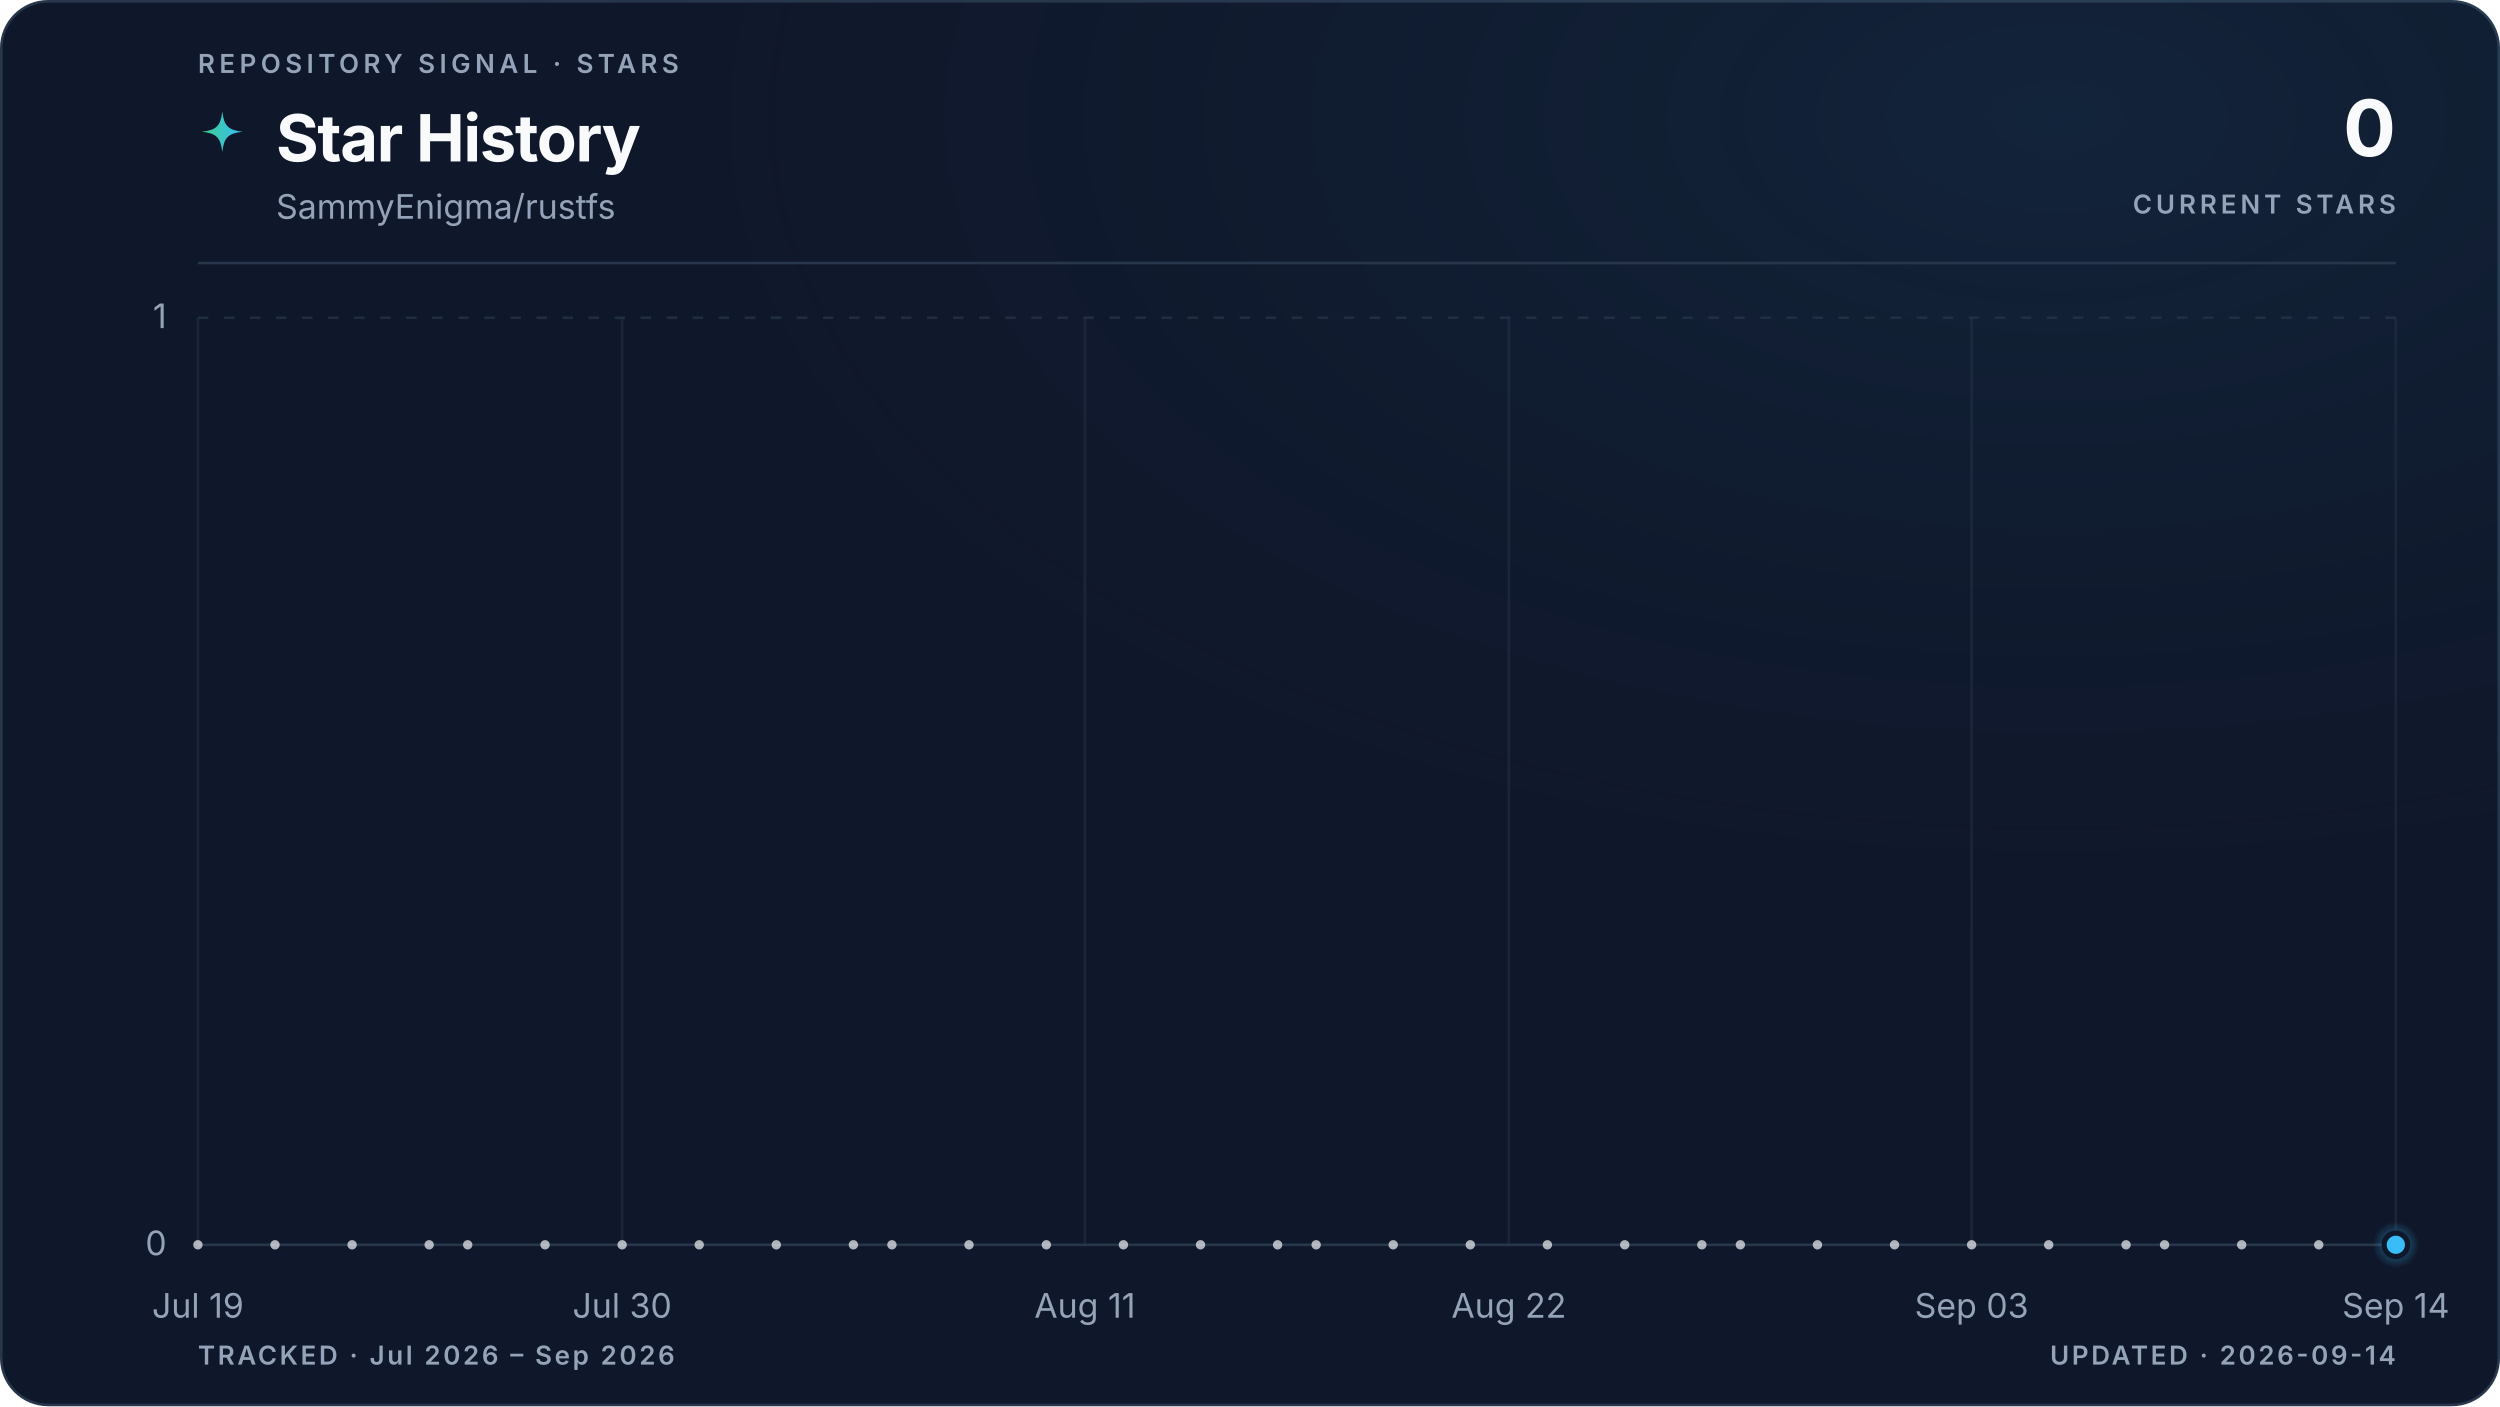
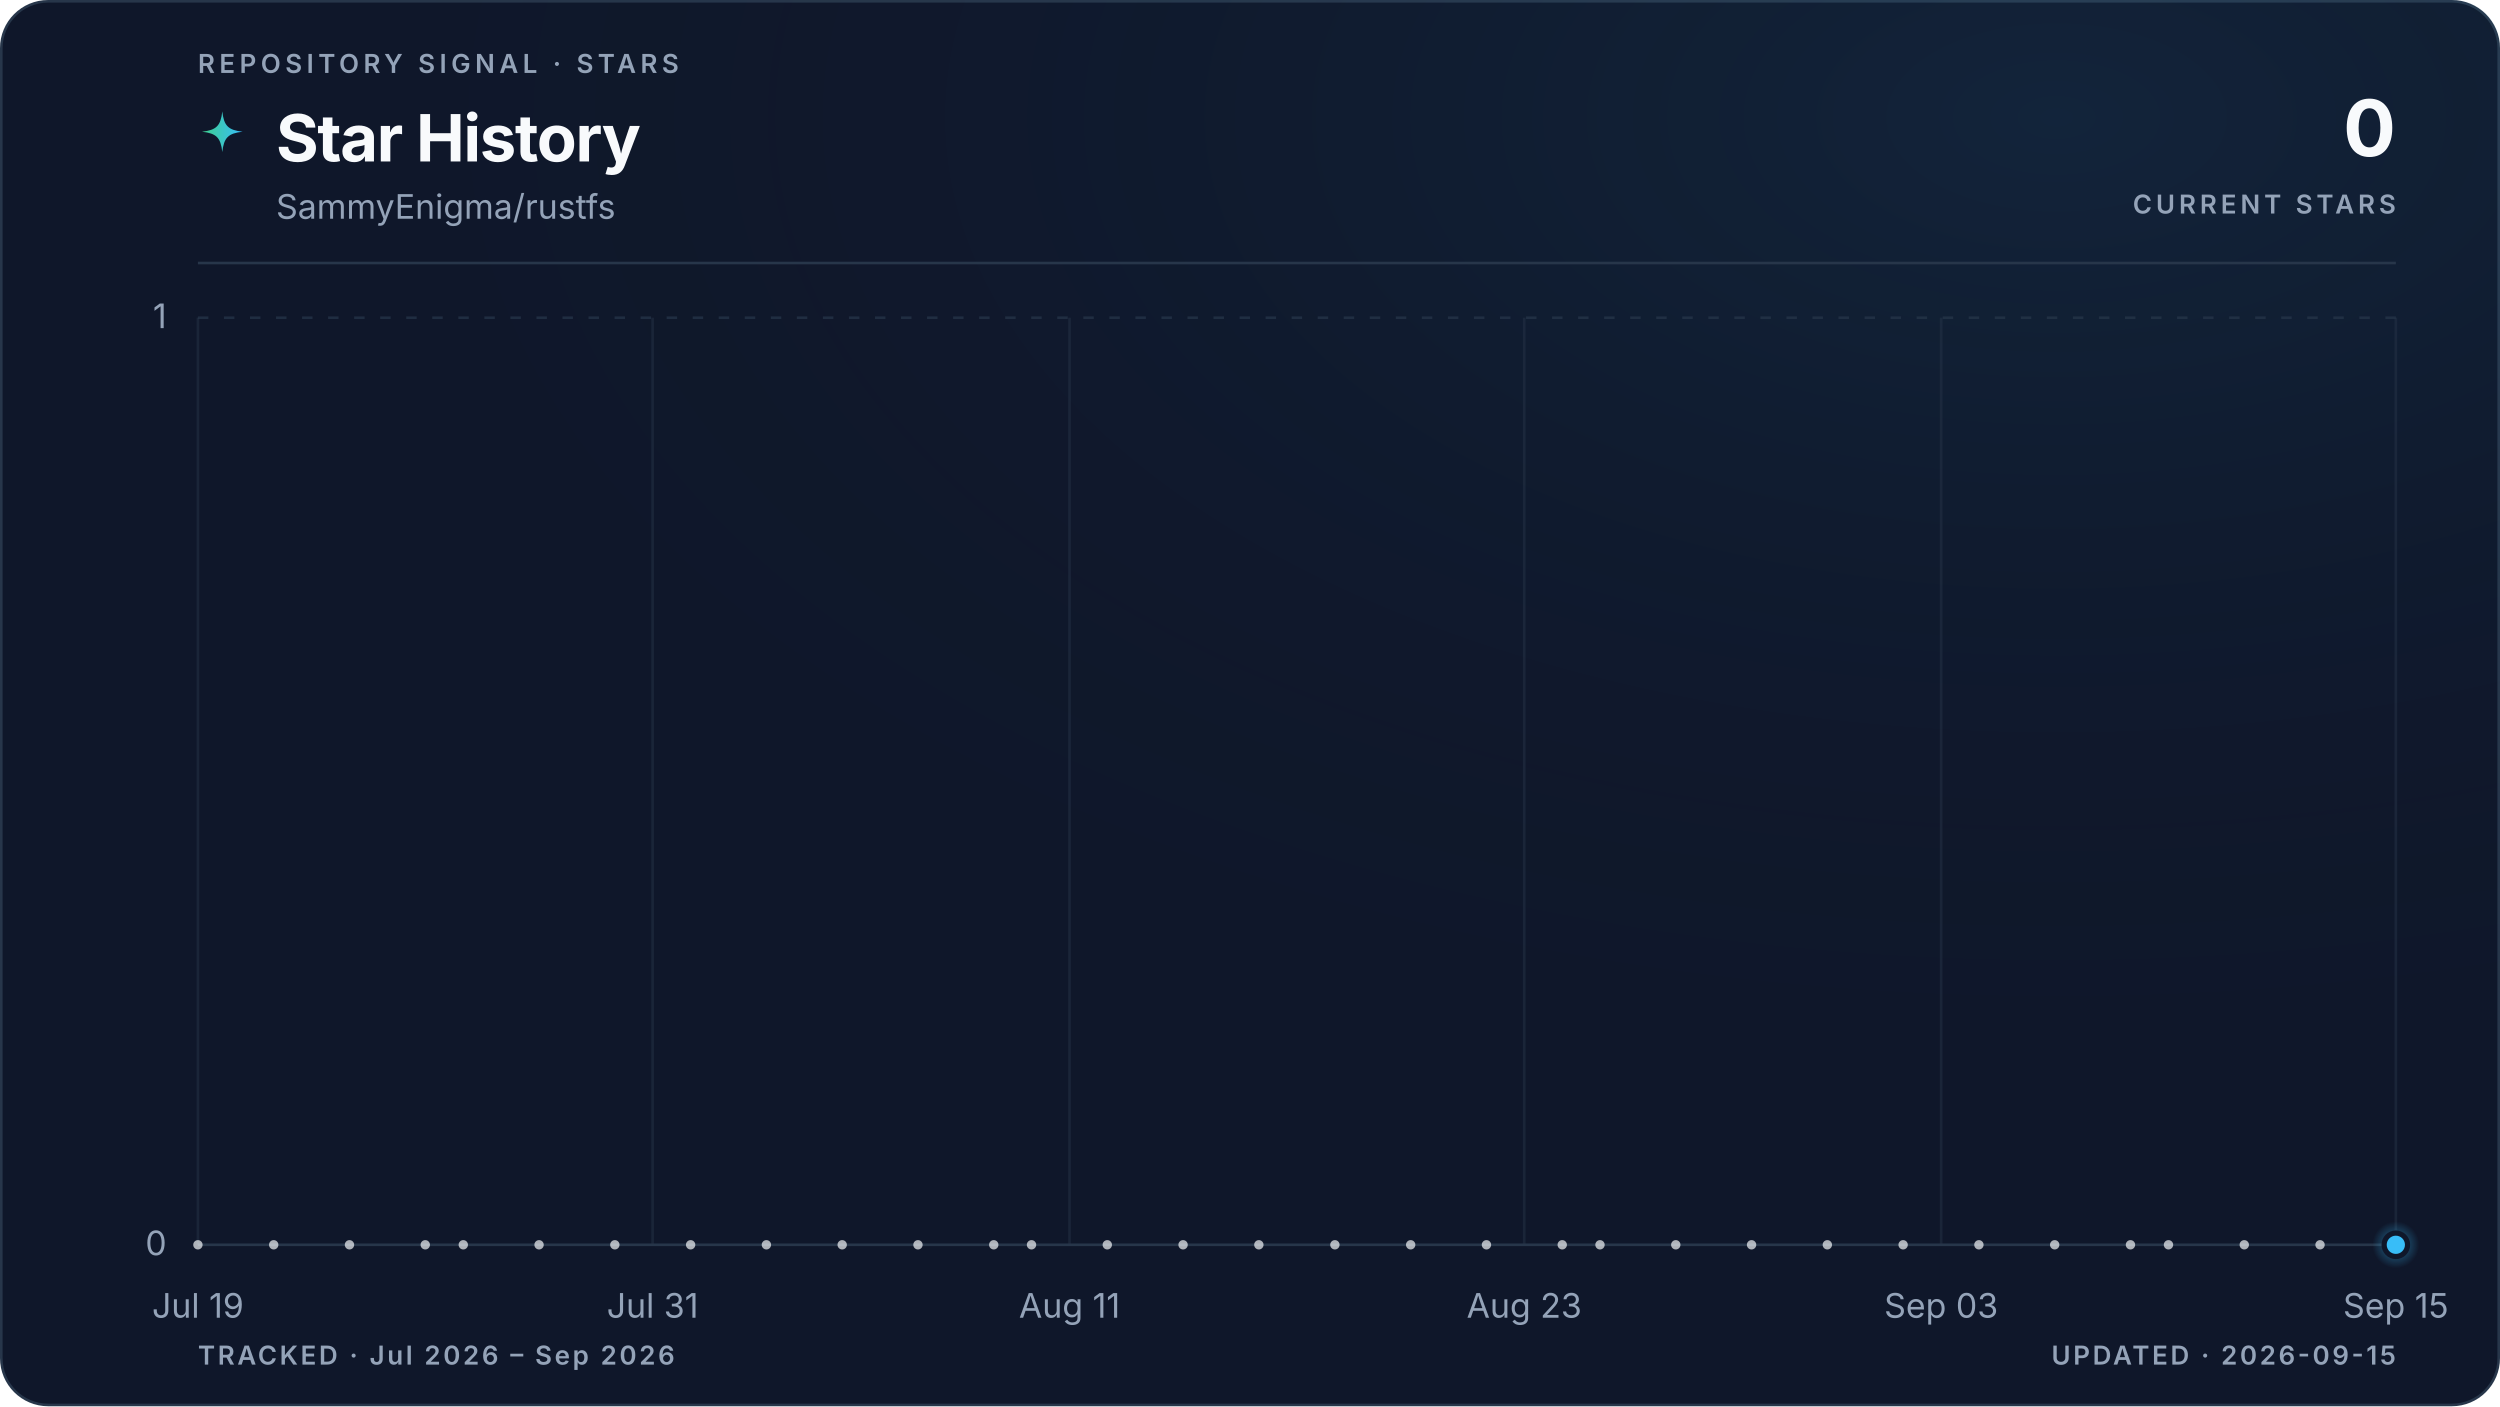
<svg xmlns="http://www.w3.org/2000/svg" viewBox="0 0 960 540" role="img" aria-labelledby="title description" data-style="gradient" data-variant="glow" data-layout="editorial" data-animated="true">
  <defs>
    <linearGradient id="trend" x1="0" y1="0" x2="1" y2="0">
      <stop offset="0%" stop-color="#3ecf8e" />
      <stop offset="100%" stop-color="#38bdf8" />
    </linearGradient>
    <linearGradient id="area" x1="0" y1="0" x2="0" y2="1">
      <stop offset="0%" stop-color="#3ecf8e" stop-opacity="0.22" />
      <stop offset="55%" stop-color="#38bdf8" stop-opacity="0.06" />
      <stop offset="100%" stop-color="#38bdf8" stop-opacity="0" />
    </linearGradient>
    <radialGradient id="marker-halo" cx="50%" cy="50%" r="50%">
      <stop offset="0%" stop-color="#38bdf8" stop-opacity="0.55" />
      <stop offset="100%" stop-color="#38bdf8" stop-opacity="0" />
    </radialGradient>
    <radialGradient id="surface-glow" cx="82%" cy="8%" r="70%">
      <stop offset="0%" stop-color="#38bdf8" stop-opacity="0.08" />
      <stop offset="100%" stop-color="#0f172a" stop-opacity="0" />
    </radialGradient>
    <filter id="trend-glow" x="-20%" y="-20%" width="140%" height="140%">
      <feGaussianBlur stdDeviation="5" />
    </filter>
  </defs>
  <style>
.trend-enter{transform-box:fill-box;transform-origin:center;animation:trend-enter 520ms cubic-bezier(0.16,1,0.3,1)}
.marker-enter{transform-box:fill-box;transform-origin:center;animation:marker-enter 320ms cubic-bezier(0.16,1,0.3,1) 200ms both}
.marker-pulse{transform-box:fill-box;transform-origin:center;animation:marker-pulse 2.6s ease-out infinite}
@keyframes trend-enter{from{opacity:.35;transform:translateY(10px)}to{opacity:1;transform:translateY(0)}}
@keyframes marker-enter{from{opacity:0;transform:scale(.4)}to{opacity:1;transform:scale(1)}}
@keyframes marker-pulse{0%{opacity:.5;transform:scale(.7)}70%,100%{opacity:0;transform:scale(2.1)}}
@media (prefers-reduced-motion:reduce){.trend-enter,.marker-enter,.marker-pulse{animation:none!important}}
@media (prefers-reduced-motion:reduce){.marker-pulse{opacity:0}}
</style>
  <rect x="0.5" y="0.5" width="959" height="539" fill="#0f172a" stroke="#27364a" stroke-width="1" rx="18" />
  <rect width="960" height="540" fill="url(#surface-glow)" rx="18" />
  <text x="76" y="28" fill="#94a3b8" font-family="ui-sans-serif, system-ui, -apple-system, BlinkMacSystemFont, 'Segoe UI', sans-serif" font-size="10" font-weight="600" letter-spacing="1.7">REPOSITORY SIGNAL · STARS</text>
  <path d="M12 1c.8 7.1 2.9 9.2 10 10-7.1.8-9.2 2.9-10 10-.8-7.1-2.9-9.2-10-10 7.1-.8 9.2-2.9 10-10Z" transform="translate(76 42) scale(.78)" fill="url(#trend)" aria-hidden="true" />
  <text x="106" y="62" fill="#f8fafc" font-family="ui-sans-serif, system-ui, -apple-system, BlinkMacSystemFont, 'Segoe UI', sans-serif" font-size="25" font-weight="700" letter-spacing="-0.5">Star History</text>
  <text x="106" y="84" fill="#94a3b8" font-family="ui-sans-serif, system-ui, -apple-system, BlinkMacSystemFont, 'Segoe UI', sans-serif" font-size="13">SammyEnigma/rustfs</text>
  <text x="920" y="60" fill="#f8fafc" font-family="ui-sans-serif, system-ui, -apple-system, BlinkMacSystemFont, 'Segoe UI', sans-serif" font-size="30" font-weight="700" letter-spacing="-0.6" text-anchor="end">0</text>
  <text x="920" y="82" fill="#94a3b8" font-family="ui-sans-serif, system-ui, -apple-system, BlinkMacSystemFont, 'Segoe UI', sans-serif" font-size="10" font-weight="600" letter-spacing="1.5" text-anchor="end">CURRENT STARS</text>
  <line x1="76" y1="101" x2="920" y2="101" stroke="#27364a" stroke-width="1" />
  <line x1="76" y1="478.0" x2="920" y2="478.0" stroke="#27364a" stroke-width="1" stroke-dasharray="0" opacity="1" />
  <text x="64" y="482.0" fill="#94a3b8" font-family="ui-sans-serif, system-ui, -apple-system, BlinkMacSystemFont, 'Segoe UI', sans-serif" font-size="13" text-anchor="end">0</text>
  <line x1="76" y1="122.0" x2="920" y2="122.0" stroke="#27364a" stroke-width="1" stroke-dasharray="4 6" opacity="0.7" />
  <text x="64" y="126.0" fill="#94a3b8" font-family="ui-sans-serif, system-ui, -apple-system, BlinkMacSystemFont, 'Segoe UI', sans-serif" font-size="13" text-anchor="end">1</text>
  <line x1="76.0" y1="122" x2="76.0" y2="478" stroke="#27364a" stroke-width="1" opacity="0.45" />
  <text x="76.0" y="506" fill="#94a3b8" font-family="ui-sans-serif, system-ui, -apple-system, BlinkMacSystemFont, 'Segoe UI', sans-serif" font-size="13" text-anchor="middle">Jul 19</text>
-   <line x1="238.9" y1="122" x2="238.9" y2="478" stroke="#27364a" stroke-width="1" opacity="0.45" />
-   <text x="238.9" y="506" fill="#94a3b8" font-family="ui-sans-serif, system-ui, -apple-system, BlinkMacSystemFont, 'Segoe UI', sans-serif" font-size="13" text-anchor="middle">Jul 30</text>
-   <line x1="416.6" y1="122" x2="416.6" y2="478" stroke="#27364a" stroke-width="1" opacity="0.45" />
-   <text x="416.6" y="506" fill="#94a3b8" font-family="ui-sans-serif, system-ui, -apple-system, BlinkMacSystemFont, 'Segoe UI', sans-serif" font-size="13" text-anchor="middle">Aug 11</text>
-   <line x1="579.4" y1="122" x2="579.4" y2="478" stroke="#27364a" stroke-width="1" opacity="0.45" />
-   <text x="579.4" y="506" fill="#94a3b8" font-family="ui-sans-serif, system-ui, -apple-system, BlinkMacSystemFont, 'Segoe UI', sans-serif" font-size="13" text-anchor="middle">Aug 22</text>
-   <line x1="757.1" y1="122" x2="757.1" y2="478" stroke="#27364a" stroke-width="1" opacity="0.45" />
-   <text x="757.1" y="506" fill="#94a3b8" font-family="ui-sans-serif, system-ui, -apple-system, BlinkMacSystemFont, 'Segoe UI', sans-serif" font-size="13" text-anchor="middle">Sep 03</text>
+   <line x1="250.6" y1="122" x2="250.6" y2="478" stroke="#27364a" stroke-width="1" opacity="0.45" />
+   <text x="250.6" y="506" fill="#94a3b8" font-family="ui-sans-serif, system-ui, -apple-system, BlinkMacSystemFont, 'Segoe UI', sans-serif" font-size="13" text-anchor="middle">Jul 31</text>
+   <line x1="410.7" y1="122" x2="410.7" y2="478" stroke="#27364a" stroke-width="1" opacity="0.45" />
+   <text x="410.7" y="506" fill="#94a3b8" font-family="ui-sans-serif, system-ui, -apple-system, BlinkMacSystemFont, 'Segoe UI', sans-serif" font-size="13" text-anchor="middle">Aug 11</text>
+   <line x1="585.3" y1="122" x2="585.3" y2="478" stroke="#27364a" stroke-width="1" opacity="0.45" />
+   <text x="585.3" y="506" fill="#94a3b8" font-family="ui-sans-serif, system-ui, -apple-system, BlinkMacSystemFont, 'Segoe UI', sans-serif" font-size="13" text-anchor="middle">Aug 23</text>
+   <line x1="745.4" y1="122" x2="745.4" y2="478" stroke="#27364a" stroke-width="1" opacity="0.45" />
+   <text x="745.4" y="506" fill="#94a3b8" font-family="ui-sans-serif, system-ui, -apple-system, BlinkMacSystemFont, 'Segoe UI', sans-serif" font-size="13" text-anchor="middle">Sep 03</text>
  <line x1="920.0" y1="122" x2="920.0" y2="478" stroke="#27364a" stroke-width="1" opacity="0.45" />
-   <text x="920.0" y="506" fill="#94a3b8" font-family="ui-sans-serif, system-ui, -apple-system, BlinkMacSystemFont, 'Segoe UI', sans-serif" font-size="13" text-anchor="middle">Sep 14</text>
+   <text x="920.0" y="506" fill="#94a3b8" font-family="ui-sans-serif, system-ui, -apple-system, BlinkMacSystemFont, 'Segoe UI', sans-serif" font-size="13" text-anchor="middle">Sep 15</text>
  <g class="trend-enter">
-     <path d="M 76.0 478.0 C 80.9 478.0, 85.9 478.0, 90.8 478.0 C 95.7 478.0, 100.7 478.0, 105.6 478.0 C 110.5 478.0, 115.5 478.0, 120.4 478.0 C 125.4 478.0, 130.3 478.0, 135.2 478.0 C 140.2 478.0, 145.1 478.0, 150.0 478.0 C 155.0 478.0, 159.9 478.0, 164.8 478.0 C 169.8 478.0, 174.7 478.0, 179.6 478.0 C 184.6 478.0, 189.5 478.0, 194.5 478.0 C 199.4 478.0, 204.3 478.0, 209.3 478.0 C 214.2 478.0, 219.1 478.0, 224.1 478.0 C 229.0 478.0, 233.9 478.0, 238.9 478.0 C 243.8 478.0, 248.7 478.0, 253.7 478.0 C 258.6 478.0, 263.6 478.0, 268.5 478.0 C 273.4 478.0, 278.4 478.0, 283.3 478.0 C 288.2 478.0, 293.2 478.0, 298.1 478.0 C 303.0 478.0, 308.0 478.0, 312.9 478.0 C 317.8 478.0, 322.8 478.0, 327.7 478.0 C 332.7 478.0, 337.6 478.0, 342.5 478.0 C 347.5 478.0, 352.4 478.0, 357.3 478.0 C 362.3 478.0, 367.2 478.0, 372.1 478.0 C 377.1 478.0, 382.0 478.0, 386.9 478.0 C 391.9 478.0, 396.8 478.0, 401.8 478.0 C 406.7 478.0, 411.6 478.0, 416.6 478.0 C 421.5 478.0, 426.4 478.0, 431.4 478.0 C 436.3 478.0, 441.2 478.0, 446.2 478.0 C 451.1 478.0, 456.0 478.0, 461.0 478.0 C 465.9 478.0, 470.9 478.0, 475.8 478.0 C 480.7 478.0, 485.7 478.0, 490.6 478.0 C 495.5 478.0, 500.5 478.0, 505.4 478.0 C 510.3 478.0, 515.3 478.0, 520.2 478.0 C 525.1 478.0, 530.1 478.0, 535.0 478.0 C 540.0 478.0, 544.9 478.0, 549.8 478.0 C 554.8 478.0, 559.7 478.0, 564.6 478.0 C 569.6 478.0, 574.5 478.0, 579.4 478.0 C 584.4 478.0, 589.3 478.0, 594.2 478.0 C 599.2 478.0, 604.1 478.0, 609.1 478.0 C 614.0 478.0, 618.9 478.0, 623.9 478.0 C 628.8 478.0, 633.7 478.0, 638.7 478.0 C 643.6 478.0, 648.5 478.0, 653.5 478.0 C 658.4 478.0, 663.3 478.0, 668.3 478.0 C 673.2 478.0, 678.2 478.0, 683.1 478.0 C 688.0 478.0, 693.0 478.0, 697.9 478.0 C 702.8 478.0, 707.8 478.0, 712.7 478.0 C 717.6 478.0, 722.6 478.0, 727.5 478.0 C 732.4 478.0, 737.4 478.0, 742.3 478.0 C 747.3 478.0, 752.2 478.0, 757.1 478.0 C 762.1 478.0, 767.0 478.0, 771.9 478.0 C 776.9 478.0, 781.8 478.0, 786.7 478.0 C 791.7 478.0, 796.6 478.0, 801.5 478.0 C 806.5 478.0, 811.4 478.0, 816.4 478.0 C 821.3 478.0, 826.2 478.0, 831.2 478.0 C 836.1 478.0, 841.0 478.0, 846.0 478.0 C 850.9 478.0, 855.8 478.0, 860.8 478.0 C 865.7 478.0, 870.6 478.0, 875.6 478.0 C 880.5 478.0, 885.5 478.0, 890.4 478.0 C 895.3 478.0, 900.3 478.0, 905.2 478.0 C 910.1 478.0, 915.1 478.0, 920.0 478.0 L 920.0 478.0 L 76.0 478.0 Z" fill="url(#area)" />
-     <path d="M 76.0 478.0 C 80.9 478.0, 85.9 478.0, 90.8 478.0 C 95.7 478.0, 100.7 478.0, 105.6 478.0 C 110.5 478.0, 115.5 478.0, 120.4 478.0 C 125.4 478.0, 130.3 478.0, 135.2 478.0 C 140.2 478.0, 145.1 478.0, 150.0 478.0 C 155.0 478.0, 159.9 478.0, 164.8 478.0 C 169.8 478.0, 174.7 478.0, 179.6 478.0 C 184.6 478.0, 189.5 478.0, 194.5 478.0 C 199.4 478.0, 204.3 478.0, 209.3 478.0 C 214.2 478.0, 219.1 478.0, 224.1 478.0 C 229.0 478.0, 233.9 478.0, 238.9 478.0 C 243.8 478.0, 248.7 478.0, 253.7 478.0 C 258.6 478.0, 263.6 478.0, 268.5 478.0 C 273.4 478.0, 278.4 478.0, 283.3 478.0 C 288.2 478.0, 293.2 478.0, 298.1 478.0 C 303.0 478.0, 308.0 478.0, 312.9 478.0 C 317.8 478.0, 322.8 478.0, 327.7 478.0 C 332.7 478.0, 337.6 478.0, 342.5 478.0 C 347.5 478.0, 352.4 478.0, 357.3 478.0 C 362.3 478.0, 367.2 478.0, 372.1 478.0 C 377.1 478.0, 382.0 478.0, 386.9 478.0 C 391.9 478.0, 396.8 478.0, 401.8 478.0 C 406.7 478.0, 411.6 478.0, 416.6 478.0 C 421.5 478.0, 426.4 478.0, 431.4 478.0 C 436.3 478.0, 441.2 478.0, 446.2 478.0 C 451.1 478.0, 456.0 478.0, 461.0 478.0 C 465.9 478.0, 470.9 478.0, 475.8 478.0 C 480.7 478.0, 485.7 478.0, 490.6 478.0 C 495.5 478.0, 500.5 478.0, 505.4 478.0 C 510.3 478.0, 515.3 478.0, 520.2 478.0 C 525.1 478.0, 530.1 478.0, 535.0 478.0 C 540.0 478.0, 544.9 478.0, 549.8 478.0 C 554.8 478.0, 559.7 478.0, 564.6 478.0 C 569.6 478.0, 574.5 478.0, 579.4 478.0 C 584.4 478.0, 589.3 478.0, 594.2 478.0 C 599.2 478.0, 604.1 478.0, 609.1 478.0 C 614.0 478.0, 618.9 478.0, 623.9 478.0 C 628.8 478.0, 633.7 478.0, 638.7 478.0 C 643.6 478.0, 648.5 478.0, 653.5 478.0 C 658.4 478.0, 663.3 478.0, 668.3 478.0 C 673.2 478.0, 678.2 478.0, 683.1 478.0 C 688.0 478.0, 693.0 478.0, 697.9 478.0 C 702.8 478.0, 707.8 478.0, 712.7 478.0 C 717.6 478.0, 722.6 478.0, 727.5 478.0 C 732.4 478.0, 737.4 478.0, 742.3 478.0 C 747.3 478.0, 752.2 478.0, 757.1 478.0 C 762.1 478.0, 767.0 478.0, 771.9 478.0 C 776.9 478.0, 781.8 478.0, 786.7 478.0 C 791.7 478.0, 796.6 478.0, 801.5 478.0 C 806.5 478.0, 811.4 478.0, 816.4 478.0 C 821.3 478.0, 826.2 478.0, 831.2 478.0 C 836.1 478.0, 841.0 478.0, 846.0 478.0 C 850.9 478.0, 855.8 478.0, 860.8 478.0 C 865.7 478.0, 870.6 478.0, 875.6 478.0 C 880.5 478.0, 885.5 478.0, 890.4 478.0 C 895.3 478.0, 900.3 478.0, 905.2 478.0 C 910.1 478.0, 915.1 478.0, 920.0 478.0" fill="none" stroke="url(#trend)" stroke-width="10" stroke-linecap="round" stroke-linejoin="round" opacity="0.10" filter="url(#trend-glow)" />
-     <path d="M 76.0 478.0 C 80.9 478.0, 85.9 478.0, 90.8 478.0 C 95.7 478.0, 100.7 478.0, 105.6 478.0 C 110.5 478.0, 115.5 478.0, 120.4 478.0 C 125.4 478.0, 130.3 478.0, 135.2 478.0 C 140.2 478.0, 145.1 478.0, 150.0 478.0 C 155.0 478.0, 159.9 478.0, 164.8 478.0 C 169.8 478.0, 174.7 478.0, 179.6 478.0 C 184.6 478.0, 189.5 478.0, 194.5 478.0 C 199.4 478.0, 204.3 478.0, 209.3 478.0 C 214.2 478.0, 219.1 478.0, 224.1 478.0 C 229.0 478.0, 233.9 478.0, 238.9 478.0 C 243.8 478.0, 248.7 478.0, 253.7 478.0 C 258.6 478.0, 263.6 478.0, 268.5 478.0 C 273.4 478.0, 278.4 478.0, 283.3 478.0 C 288.2 478.0, 293.2 478.0, 298.1 478.0 C 303.0 478.0, 308.0 478.0, 312.9 478.0 C 317.8 478.0, 322.8 478.0, 327.7 478.0 C 332.7 478.0, 337.6 478.0, 342.5 478.0 C 347.5 478.0, 352.4 478.0, 357.3 478.0 C 362.3 478.0, 367.2 478.0, 372.1 478.0 C 377.1 478.0, 382.0 478.0, 386.9 478.0 C 391.9 478.0, 396.8 478.0, 401.8 478.0 C 406.7 478.0, 411.6 478.0, 416.6 478.0 C 421.5 478.0, 426.4 478.0, 431.4 478.0 C 436.3 478.0, 441.2 478.0, 446.2 478.0 C 451.1 478.0, 456.0 478.0, 461.0 478.0 C 465.9 478.0, 470.9 478.0, 475.8 478.0 C 480.7 478.0, 485.7 478.0, 490.6 478.0 C 495.5 478.0, 500.5 478.0, 505.4 478.0 C 510.3 478.0, 515.3 478.0, 520.2 478.0 C 525.1 478.0, 530.1 478.0, 535.0 478.0 C 540.0 478.0, 544.9 478.0, 549.8 478.0 C 554.8 478.0, 559.7 478.0, 564.6 478.0 C 569.6 478.0, 574.5 478.0, 579.4 478.0 C 584.4 478.0, 589.3 478.0, 594.2 478.0 C 599.2 478.0, 604.1 478.0, 609.1 478.0 C 614.0 478.0, 618.9 478.0, 623.9 478.0 C 628.8 478.0, 633.7 478.0, 638.7 478.0 C 643.6 478.0, 648.5 478.0, 653.5 478.0 C 658.4 478.0, 663.3 478.0, 668.3 478.0 C 673.2 478.0, 678.2 478.0, 683.1 478.0 C 688.0 478.0, 693.0 478.0, 697.9 478.0 C 702.8 478.0, 707.8 478.0, 712.7 478.0 C 717.6 478.0, 722.6 478.0, 727.5 478.0 C 732.4 478.0, 737.4 478.0, 742.3 478.0 C 747.3 478.0, 752.2 478.0, 757.1 478.0 C 762.1 478.0, 767.0 478.0, 771.9 478.0 C 776.9 478.0, 781.8 478.0, 786.7 478.0 C 791.7 478.0, 796.6 478.0, 801.5 478.0 C 806.5 478.0, 811.4 478.0, 816.4 478.0 C 821.3 478.0, 826.2 478.0, 831.2 478.0 C 836.1 478.0, 841.0 478.0, 846.0 478.0 C 850.9 478.0, 855.8 478.0, 860.8 478.0 C 865.7 478.0, 870.6 478.0, 875.6 478.0 C 880.5 478.0, 885.5 478.0, 890.4 478.0 C 895.3 478.0, 900.3 478.0, 905.2 478.0 C 910.1 478.0, 915.1 478.0, 920.0 478.0" fill="none" stroke="url(#trend)" stroke-width="3" stroke-linecap="round" stroke-linejoin="round" />
+     <path d="M 76.0 478.0 C 80.9 478.0, 85.7 478.0, 90.6 478.0 C 95.4 478.0, 100.3 478.0, 105.1 478.0 C 110.0 478.0, 114.8 478.0, 119.7 478.0 C 124.5 478.0, 129.4 478.0, 134.2 478.0 C 139.1 478.0, 143.9 478.0, 148.8 478.0 C 153.6 478.0, 158.5 478.0, 163.3 478.0 C 168.2 478.0, 173.0 478.0, 177.9 478.0 C 182.7 478.0, 187.6 478.0, 192.4 478.0 C 197.3 478.0, 202.1 478.0, 207.0 478.0 C 211.8 478.0, 216.7 478.0, 221.5 478.0 C 226.4 478.0, 231.2 478.0, 236.1 478.0 C 240.9 478.0, 245.8 478.0, 250.6 478.0 C 255.5 478.0, 260.3 478.0, 265.2 478.0 C 270.0 478.0, 274.9 478.0, 279.7 478.0 C 284.6 478.0, 289.4 478.0, 294.3 478.0 C 299.1 478.0, 304.0 478.0, 308.8 478.0 C 313.7 478.0, 318.5 478.0, 323.4 478.0 C 328.2 478.0, 333.1 478.0, 337.9 478.0 C 342.8 478.0, 347.6 478.0, 352.5 478.0 C 357.3 478.0, 362.2 478.0, 367.0 478.0 C 371.9 478.0, 376.7 478.0, 381.6 478.0 C 386.4 478.0, 391.3 478.0, 396.1 478.0 C 401.0 478.0, 405.8 478.0, 410.7 478.0 C 415.5 478.0, 420.4 478.0, 425.2 478.0 C 430.1 478.0, 434.9 478.0, 439.8 478.0 C 444.6 478.0, 449.5 478.0, 454.3 478.0 C 459.2 478.0, 464.0 478.0, 468.9 478.0 C 473.7 478.0, 478.6 478.0, 483.4 478.0 C 488.3 478.0, 493.1 478.0, 498.0 478.0 C 502.9 478.0, 507.7 478.0, 512.6 478.0 C 517.4 478.0, 522.3 478.0, 527.1 478.0 C 532.0 478.0, 536.8 478.0, 541.7 478.0 C 546.5 478.0, 551.4 478.0, 556.2 478.0 C 561.1 478.0, 565.9 478.0, 570.8 478.0 C 575.6 478.0, 580.5 478.0, 585.3 478.0 C 590.2 478.0, 595.0 478.0, 599.9 478.0 C 604.7 478.0, 609.6 478.0, 614.4 478.0 C 619.3 478.0, 624.1 478.0, 629.0 478.0 C 633.8 478.0, 638.7 478.0, 643.5 478.0 C 648.4 478.0, 653.2 478.0, 658.1 478.0 C 662.9 478.0, 667.8 478.0, 672.6 478.0 C 677.5 478.0, 682.3 478.0, 687.2 478.0 C 692.0 478.0, 696.9 478.0, 701.7 478.0 C 706.6 478.0, 711.4 478.0, 716.3 478.0 C 721.1 478.0, 726.0 478.0, 730.8 478.0 C 735.7 478.0, 740.5 478.0, 745.4 478.0 C 750.2 478.0, 755.1 478.0, 759.9 478.0 C 764.8 478.0, 769.6 478.0, 774.5 478.0 C 779.3 478.0, 784.2 478.0, 789.0 478.0 C 793.9 478.0, 798.7 478.0, 803.6 478.0 C 808.4 478.0, 813.3 478.0, 818.1 478.0 C 823.0 478.0, 827.8 478.0, 832.7 478.0 C 837.5 478.0, 842.4 478.0, 847.2 478.0 C 852.1 478.0, 856.9 478.0, 861.8 478.0 C 866.6 478.0, 871.5 478.0, 876.3 478.0 C 881.2 478.0, 886.0 478.0, 890.9 478.0 C 895.7 478.0, 900.6 478.0, 905.4 478.0 C 910.3 478.0, 915.1 478.0, 920.0 478.0 L 920.0 478.0 L 76.0 478.0 Z" fill="url(#area)" />
+     <path d="M 76.0 478.0 C 80.9 478.0, 85.7 478.0, 90.6 478.0 C 95.4 478.0, 100.3 478.0, 105.1 478.0 C 110.0 478.0, 114.8 478.0, 119.7 478.0 C 124.5 478.0, 129.4 478.0, 134.2 478.0 C 139.1 478.0, 143.9 478.0, 148.8 478.0 C 153.6 478.0, 158.5 478.0, 163.3 478.0 C 168.2 478.0, 173.0 478.0, 177.9 478.0 C 182.7 478.0, 187.6 478.0, 192.4 478.0 C 197.3 478.0, 202.1 478.0, 207.0 478.0 C 211.8 478.0, 216.7 478.0, 221.5 478.0 C 226.4 478.0, 231.2 478.0, 236.1 478.0 C 240.9 478.0, 245.8 478.0, 250.6 478.0 C 255.5 478.0, 260.3 478.0, 265.2 478.0 C 270.0 478.0, 274.9 478.0, 279.7 478.0 C 284.6 478.0, 289.4 478.0, 294.3 478.0 C 299.1 478.0, 304.0 478.0, 308.8 478.0 C 313.7 478.0, 318.5 478.0, 323.4 478.0 C 328.2 478.0, 333.1 478.0, 337.9 478.0 C 342.8 478.0, 347.6 478.0, 352.5 478.0 C 357.3 478.0, 362.2 478.0, 367.0 478.0 C 371.9 478.0, 376.7 478.0, 381.6 478.0 C 386.4 478.0, 391.3 478.0, 396.1 478.0 C 401.0 478.0, 405.8 478.0, 410.7 478.0 C 415.5 478.0, 420.4 478.0, 425.2 478.0 C 430.1 478.0, 434.9 478.0, 439.8 478.0 C 444.6 478.0, 449.5 478.0, 454.3 478.0 C 459.2 478.0, 464.0 478.0, 468.9 478.0 C 473.7 478.0, 478.6 478.0, 483.4 478.0 C 488.3 478.0, 493.1 478.0, 498.0 478.0 C 502.9 478.0, 507.7 478.0, 512.6 478.0 C 517.4 478.0, 522.3 478.0, 527.1 478.0 C 532.0 478.0, 536.8 478.0, 541.7 478.0 C 546.5 478.0, 551.4 478.0, 556.2 478.0 C 561.1 478.0, 565.9 478.0, 570.8 478.0 C 575.6 478.0, 580.5 478.0, 585.3 478.0 C 590.2 478.0, 595.0 478.0, 599.9 478.0 C 604.7 478.0, 609.6 478.0, 614.4 478.0 C 619.3 478.0, 624.1 478.0, 629.0 478.0 C 633.8 478.0, 638.7 478.0, 643.5 478.0 C 648.4 478.0, 653.2 478.0, 658.1 478.0 C 662.9 478.0, 667.8 478.0, 672.6 478.0 C 677.5 478.0, 682.3 478.0, 687.2 478.0 C 692.0 478.0, 696.9 478.0, 701.7 478.0 C 706.6 478.0, 711.4 478.0, 716.3 478.0 C 721.1 478.0, 726.0 478.0, 730.8 478.0 C 735.7 478.0, 740.5 478.0, 745.4 478.0 C 750.2 478.0, 755.1 478.0, 759.9 478.0 C 764.8 478.0, 769.6 478.0, 774.5 478.0 C 779.3 478.0, 784.2 478.0, 789.0 478.0 C 793.9 478.0, 798.7 478.0, 803.6 478.0 C 808.4 478.0, 813.3 478.0, 818.1 478.0 C 823.0 478.0, 827.8 478.0, 832.7 478.0 C 837.5 478.0, 842.4 478.0, 847.2 478.0 C 852.1 478.0, 856.9 478.0, 861.8 478.0 C 866.6 478.0, 871.5 478.0, 876.3 478.0 C 881.2 478.0, 886.0 478.0, 890.9 478.0 C 895.7 478.0, 900.6 478.0, 905.4 478.0 C 910.3 478.0, 915.1 478.0, 920.0 478.0" fill="none" stroke="url(#trend)" stroke-width="10" stroke-linecap="round" stroke-linejoin="round" opacity="0.10" filter="url(#trend-glow)" />
+     <path d="M 76.0 478.0 C 80.9 478.0, 85.7 478.0, 90.6 478.0 C 95.4 478.0, 100.3 478.0, 105.1 478.0 C 110.0 478.0, 114.8 478.0, 119.7 478.0 C 124.5 478.0, 129.4 478.0, 134.2 478.0 C 139.1 478.0, 143.9 478.0, 148.8 478.0 C 153.6 478.0, 158.5 478.0, 163.3 478.0 C 168.2 478.0, 173.0 478.0, 177.9 478.0 C 182.7 478.0, 187.6 478.0, 192.4 478.0 C 197.3 478.0, 202.1 478.0, 207.0 478.0 C 211.8 478.0, 216.7 478.0, 221.5 478.0 C 226.4 478.0, 231.2 478.0, 236.1 478.0 C 240.9 478.0, 245.8 478.0, 250.6 478.0 C 255.5 478.0, 260.3 478.0, 265.2 478.0 C 270.0 478.0, 274.9 478.0, 279.7 478.0 C 284.6 478.0, 289.4 478.0, 294.3 478.0 C 299.1 478.0, 304.0 478.0, 308.8 478.0 C 313.7 478.0, 318.5 478.0, 323.4 478.0 C 328.2 478.0, 333.1 478.0, 337.9 478.0 C 342.8 478.0, 347.6 478.0, 352.5 478.0 C 357.3 478.0, 362.2 478.0, 367.0 478.0 C 371.9 478.0, 376.7 478.0, 381.6 478.0 C 386.4 478.0, 391.3 478.0, 396.1 478.0 C 401.0 478.0, 405.8 478.0, 410.7 478.0 C 415.5 478.0, 420.4 478.0, 425.2 478.0 C 430.1 478.0, 434.9 478.0, 439.8 478.0 C 444.6 478.0, 449.5 478.0, 454.3 478.0 C 459.2 478.0, 464.0 478.0, 468.9 478.0 C 473.7 478.0, 478.6 478.0, 483.4 478.0 C 488.3 478.0, 493.1 478.0, 498.0 478.0 C 502.9 478.0, 507.7 478.0, 512.6 478.0 C 517.4 478.0, 522.3 478.0, 527.1 478.0 C 532.0 478.0, 536.8 478.0, 541.7 478.0 C 546.5 478.0, 551.4 478.0, 556.2 478.0 C 561.1 478.0, 565.9 478.0, 570.8 478.0 C 575.6 478.0, 580.5 478.0, 585.3 478.0 C 590.2 478.0, 595.0 478.0, 599.9 478.0 C 604.7 478.0, 609.6 478.0, 614.4 478.0 C 619.3 478.0, 624.1 478.0, 629.0 478.0 C 633.8 478.0, 638.7 478.0, 643.5 478.0 C 648.4 478.0, 653.2 478.0, 658.1 478.0 C 662.9 478.0, 667.8 478.0, 672.6 478.0 C 677.5 478.0, 682.3 478.0, 687.2 478.0 C 692.0 478.0, 696.9 478.0, 701.7 478.0 C 706.6 478.0, 711.4 478.0, 716.3 478.0 C 721.1 478.0, 726.0 478.0, 730.8 478.0 C 735.7 478.0, 740.5 478.0, 745.4 478.0 C 750.2 478.0, 755.1 478.0, 759.9 478.0 C 764.8 478.0, 769.6 478.0, 774.5 478.0 C 779.3 478.0, 784.2 478.0, 789.0 478.0 C 793.9 478.0, 798.7 478.0, 803.6 478.0 C 808.4 478.0, 813.3 478.0, 818.1 478.0 C 823.0 478.0, 827.8 478.0, 832.7 478.0 C 837.5 478.0, 842.4 478.0, 847.2 478.0 C 852.1 478.0, 856.9 478.0, 861.8 478.0 C 866.6 478.0, 871.5 478.0, 876.3 478.0 C 881.2 478.0, 886.0 478.0, 890.9 478.0 C 895.7 478.0, 900.6 478.0, 905.4 478.0 C 910.3 478.0, 915.1 478.0, 920.0 478.0" fill="none" stroke="url(#trend)" stroke-width="3" stroke-linecap="round" stroke-linejoin="round" />
    <g data-point-count="31" fill="#f8fafc" opacity="0.68">
      <circle cx="76.0" cy="478.0" r="1.8" />
-       <circle cx="105.6" cy="478.0" r="1.8" />
-       <circle cx="135.2" cy="478.0" r="1.8" />
-       <circle cx="164.8" cy="478.0" r="1.8" />
-       <circle cx="179.6" cy="478.0" r="1.8" />
-       <circle cx="209.3" cy="478.0" r="1.8" />
-       <circle cx="238.9" cy="478.0" r="1.8" />
-       <circle cx="268.5" cy="478.0" r="1.8" />
-       <circle cx="298.1" cy="478.0" r="1.8" />
-       <circle cx="327.7" cy="478.0" r="1.8" />
-       <circle cx="342.5" cy="478.0" r="1.8" />
-       <circle cx="372.1" cy="478.0" r="1.8" />
-       <circle cx="401.8" cy="478.0" r="1.8" />
-       <circle cx="431.4" cy="478.0" r="1.8" />
-       <circle cx="461.0" cy="478.0" r="1.8" />
-       <circle cx="490.6" cy="478.0" r="1.8" />
-       <circle cx="505.4" cy="478.0" r="1.8" />
-       <circle cx="535.0" cy="478.0" r="1.8" />
-       <circle cx="564.6" cy="478.0" r="1.8" />
-       <circle cx="594.2" cy="478.0" r="1.8" />
-       <circle cx="623.9" cy="478.0" r="1.8" />
-       <circle cx="653.5" cy="478.0" r="1.8" />
-       <circle cx="668.3" cy="478.0" r="1.8" />
-       <circle cx="697.9" cy="478.0" r="1.8" />
-       <circle cx="727.5" cy="478.0" r="1.8" />
-       <circle cx="757.1" cy="478.0" r="1.8" />
-       <circle cx="786.7" cy="478.0" r="1.8" />
-       <circle cx="816.4" cy="478.0" r="1.8" />
-       <circle cx="831.2" cy="478.0" r="1.8" />
-       <circle cx="860.8" cy="478.0" r="1.8" />
-       <circle cx="890.4" cy="478.0" r="1.8" />
+       <circle cx="105.1" cy="478.0" r="1.8" />
+       <circle cx="134.2" cy="478.0" r="1.8" />
+       <circle cx="163.3" cy="478.0" r="1.8" />
+       <circle cx="177.9" cy="478.0" r="1.8" />
+       <circle cx="207.0" cy="478.0" r="1.8" />
+       <circle cx="236.1" cy="478.0" r="1.8" />
+       <circle cx="265.2" cy="478.0" r="1.8" />
+       <circle cx="294.3" cy="478.0" r="1.8" />
+       <circle cx="323.4" cy="478.0" r="1.8" />
+       <circle cx="352.5" cy="478.0" r="1.8" />
+       <circle cx="381.6" cy="478.0" r="1.8" />
+       <circle cx="396.1" cy="478.0" r="1.8" />
+       <circle cx="425.2" cy="478.0" r="1.8" />
+       <circle cx="454.3" cy="478.0" r="1.8" />
+       <circle cx="483.4" cy="478.0" r="1.8" />
+       <circle cx="512.6" cy="478.0" r="1.8" />
+       <circle cx="541.7" cy="478.0" r="1.8" />
+       <circle cx="570.8" cy="478.0" r="1.8" />
+       <circle cx="599.9" cy="478.0" r="1.8" />
+       <circle cx="614.4" cy="478.0" r="1.8" />
+       <circle cx="643.5" cy="478.0" r="1.8" />
+       <circle cx="672.6" cy="478.0" r="1.8" />
+       <circle cx="701.7" cy="478.0" r="1.8" />
+       <circle cx="730.8" cy="478.0" r="1.8" />
+       <circle cx="759.9" cy="478.0" r="1.8" />
+       <circle cx="789.0" cy="478.0" r="1.8" />
+       <circle cx="818.1" cy="478.0" r="1.8" />
+       <circle cx="832.7" cy="478.0" r="1.8" />
+       <circle cx="861.8" cy="478.0" r="1.8" />
+       <circle cx="890.9" cy="478.0" r="1.8" />
    </g>
  </g>
  <g class="marker-enter">
    <circle class="marker-pulse" cx="920.0" cy="478.0" r="9" fill="url(#marker-halo)" />
    <circle cx="920.0" cy="478.0" r="4.5" fill="#38bdf8" stroke="#0f172a" stroke-width="2" />
  </g>
  <text x="76" y="524" fill="#94a3b8" font-family="ui-sans-serif, system-ui, -apple-system, BlinkMacSystemFont, 'Segoe UI', sans-serif" font-size="10" font-weight="600" letter-spacing="1">TRACKED · Jul 2026 – Sep 2026</text>
-   <text x="920" y="524" fill="#94a3b8" font-family="ui-sans-serif, system-ui, -apple-system, BlinkMacSystemFont, 'Segoe UI', sans-serif" font-size="10" font-weight="600" letter-spacing="1" text-anchor="end">UPDATED · 2026-09-14</text>
+   <text x="920" y="524" fill="#94a3b8" font-family="ui-sans-serif, system-ui, -apple-system, BlinkMacSystemFont, 'Segoe UI', sans-serif" font-size="10" font-weight="600" letter-spacing="1" text-anchor="end">UPDATED · 2026-09-15</text>
</svg>
